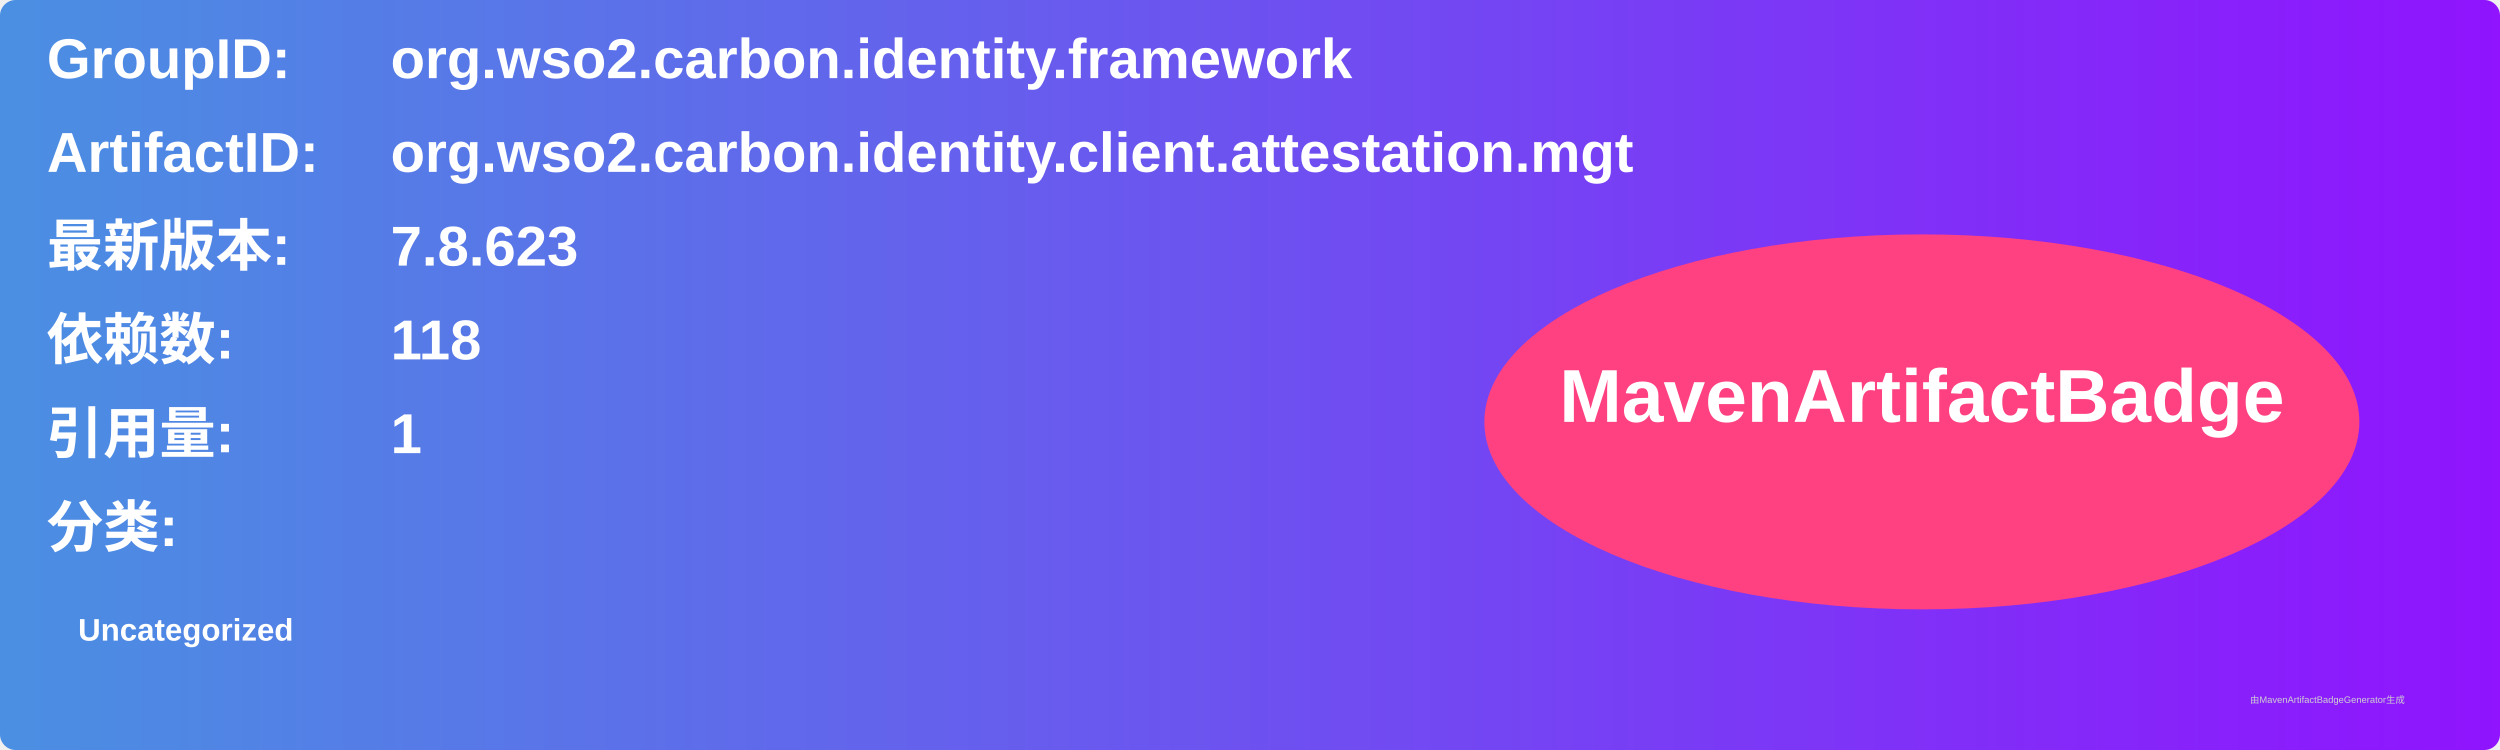
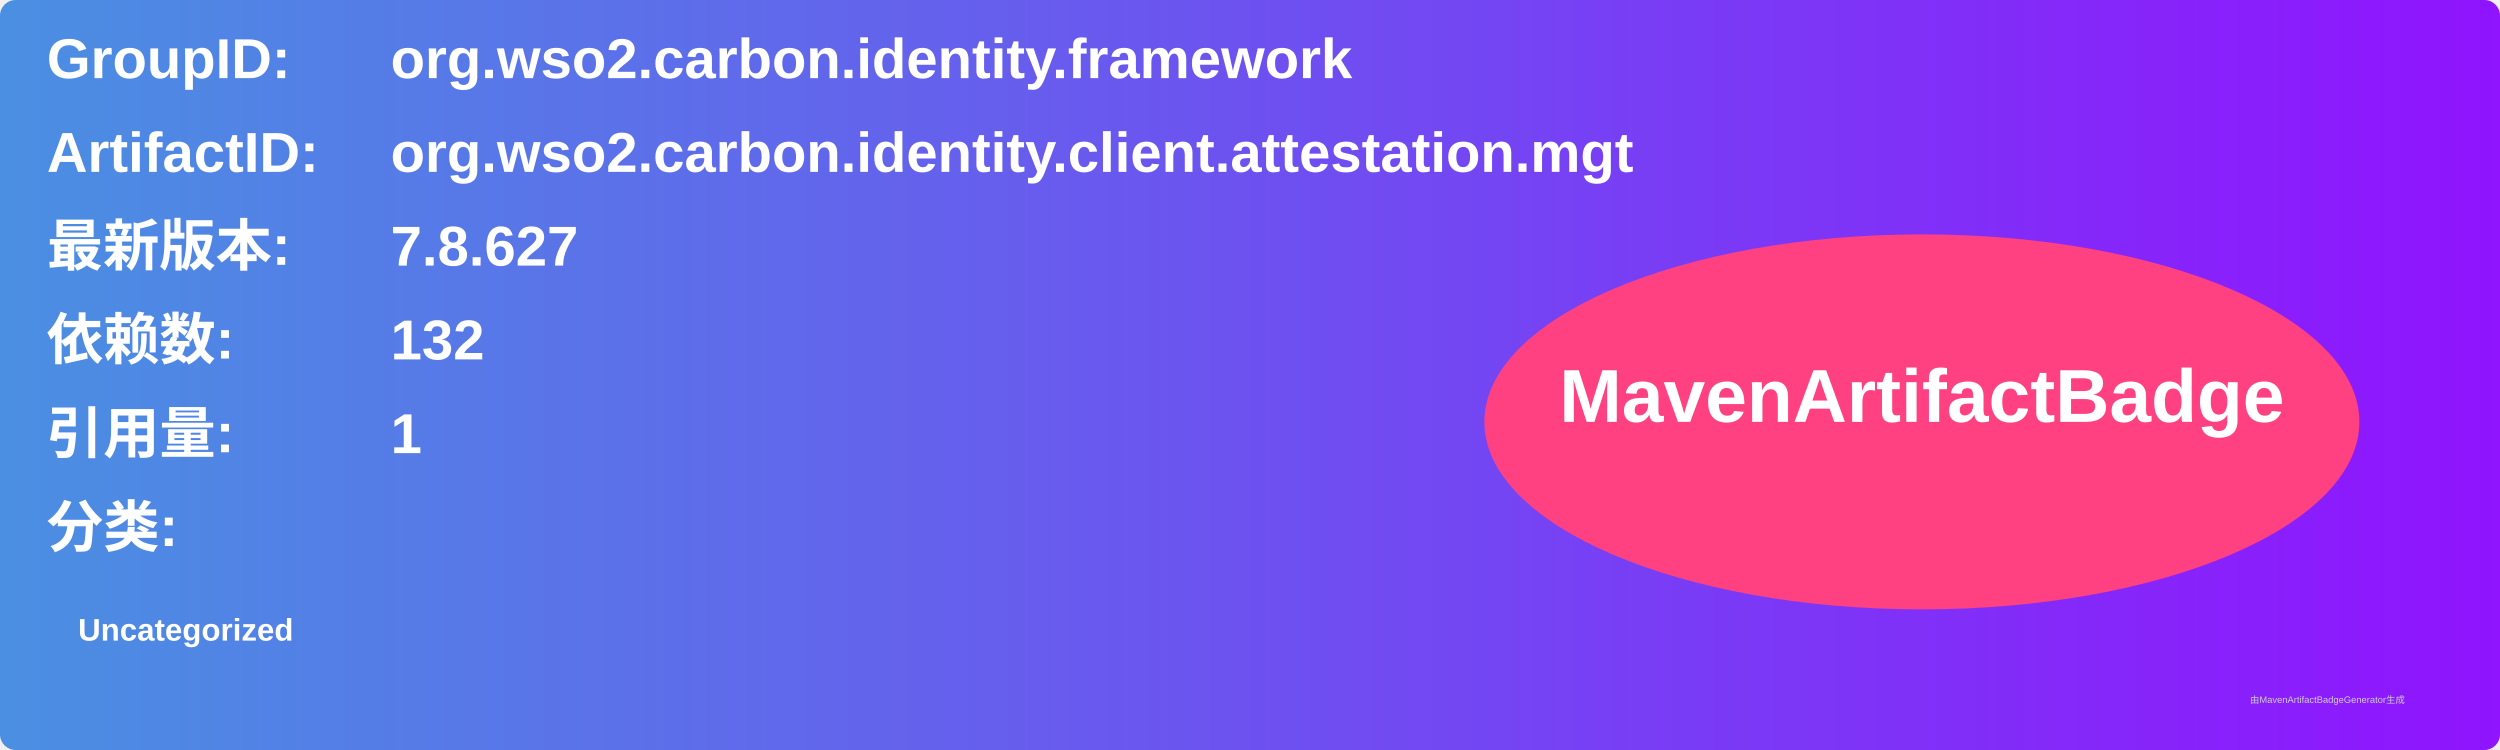
<svg xmlns="http://www.w3.org/2000/svg" width="800" height="240" viewBox="0 0 800 240">
  <linearGradient id="grad" x1="0%" y1="0%" x2="100%" y2="0%">
    <stop offset="0%" stop-color="#4a90e2" />
    <stop offset="100%" stop-color="#9013fe" />
  </linearGradient>
  <rect width="100%" height="100%" rx="5" ry="5" fill="url(#grad)" />
  <g transform="translate(15, 15)">
    <text x="0" y="10" font-family="Arial" font-size="18" fill="white" font-weight="bold" width="260">GroupID:</text>
    <text x="110" y="10" font-family="Arial" font-size="18" fill="white" font-weight="bold" width="460">org.wso2.carbon.identity.framework</text>
    <text x="0" y="40" font-family="Arial" font-size="18" fill="white" font-weight="bold" width="260">ArtifactID:</text>
    <text x="110" y="40" font-family="Arial" font-size="18" fill="white" font-weight="bold" width="460">org.wso2.carbon.identity.client.attestation.mgt</text>
    <text x="0" y="70" font-family="Arial" font-size="18" fill="white" font-weight="bold">最新版本:</text>
    <text x="110" y="70" font-family="Arial" font-size="18" fill="white" font-weight="bold">
-       <tspan font-weight="bold">7.8.623</tspan>
+       <tspan font-weight="bold">7.8.627</tspan>
    </text>
    <text x="0" y="100" font-family="Arial" font-size="18" fill="white" font-weight="bold">依赖数: </text>
    <text x="110" y="100" font-family="Arial" font-size="18" fill="white">
-       <tspan font-weight="bold">118</tspan>
+       <tspan font-weight="bold">132</tspan>
    </text>
    <text x="0" y="130" font-family="Arial" font-size="18" fill="white" font-weight="bold">引用量: </text>
    <text x="110" y="130" font-family="Arial" font-size="18" fill="white">
      <tspan font-weight="bold">1</tspan>
    </text>
    <text x="0" y="160" font-family="Arial" font-size="18" fill="white" font-weight="bold">分类:</text>
    <text x="10" y="190" font-family="Arial" font-size="10" fill="white">
      <tspan font-weight="bold">Uncategorized</tspan>
    </text>
    <ellipse cx="600" cy="120" rx="140" ry="60" fill="#ff4081" />
    <text x="600" y="120" text-anchor="middle" font-family="Arial" font-size="24" fill="white" font-weight="bold">MavenArtifactBadge</text>
  </g>
  <text x="720" y="225" font-family="Arial" font-size="3" fill="#d0d0d0">由MavenArtifactBadgeGenerator生成</text>
</svg>
